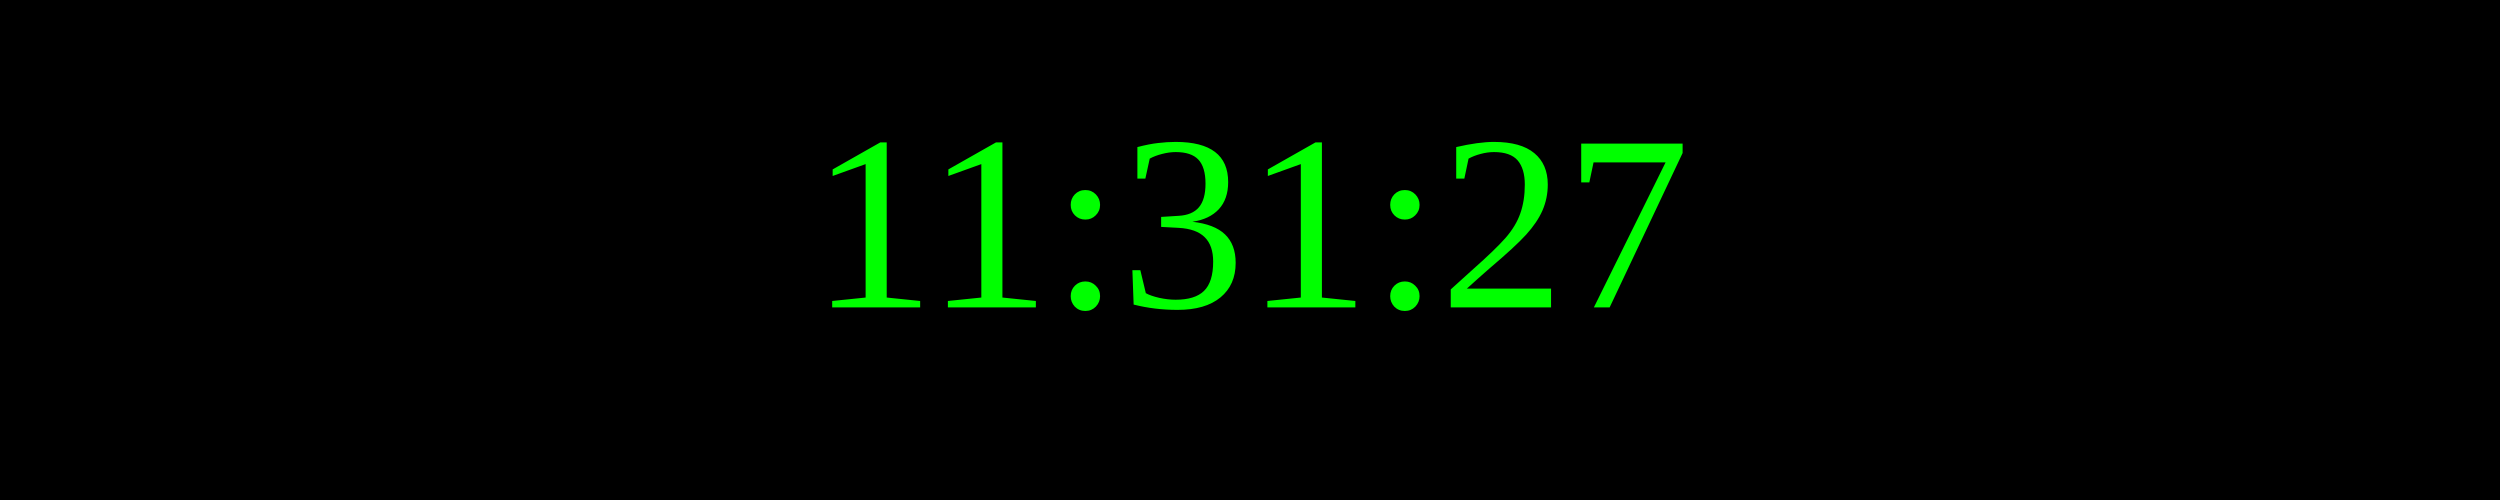
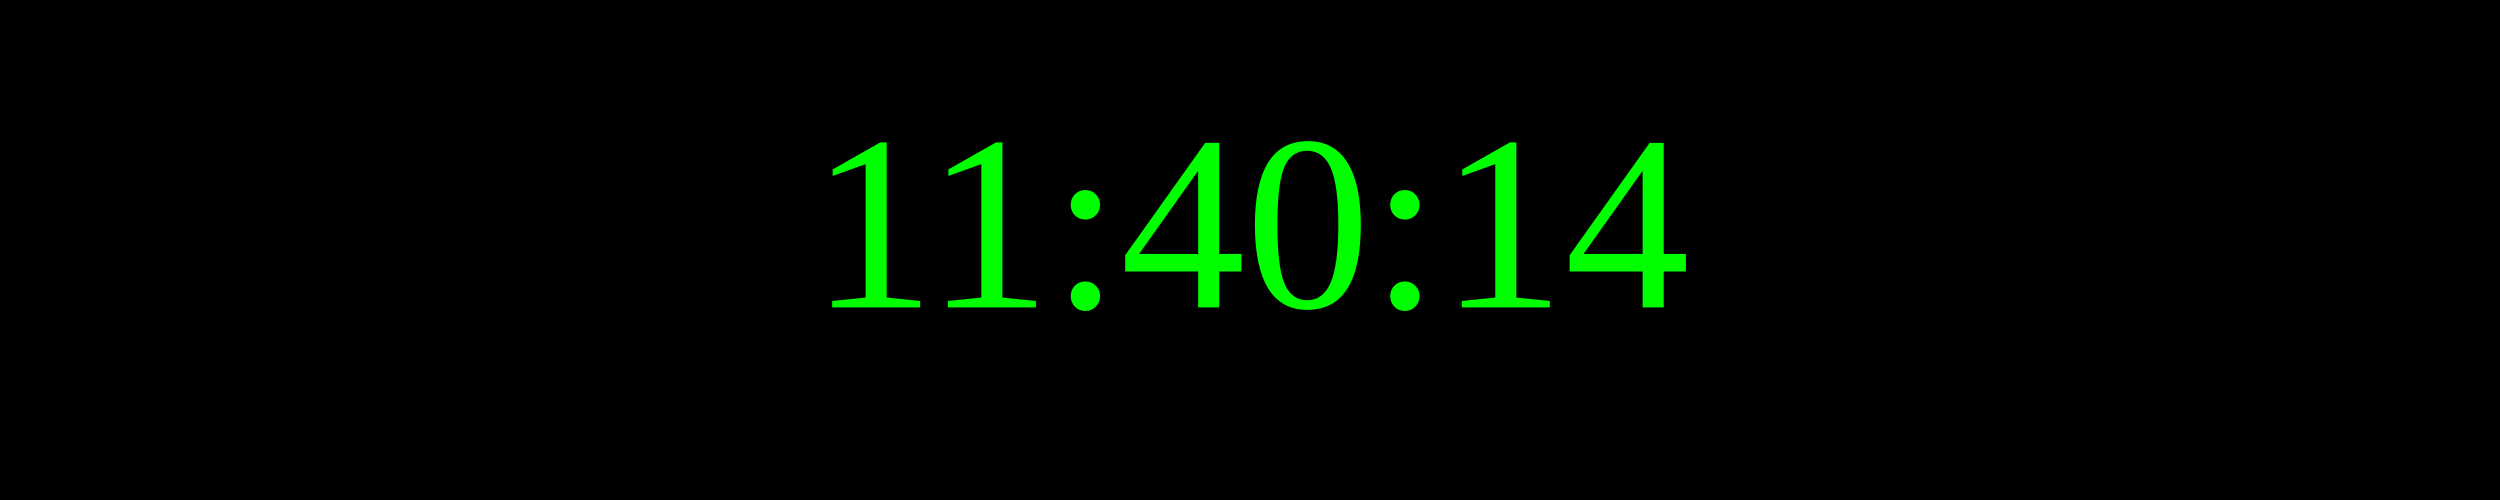
<svg xmlns="http://www.w3.org/2000/svg" width="250" height="50">
  <rect width="100%" height="100%" fill="black" />
  <text x="50%" y="50%" font-size="25" fill="lime" text-anchor="middle" dominant-baseline="middle">
- 11:31:27
+ 11:40:14
</text>
</svg>
